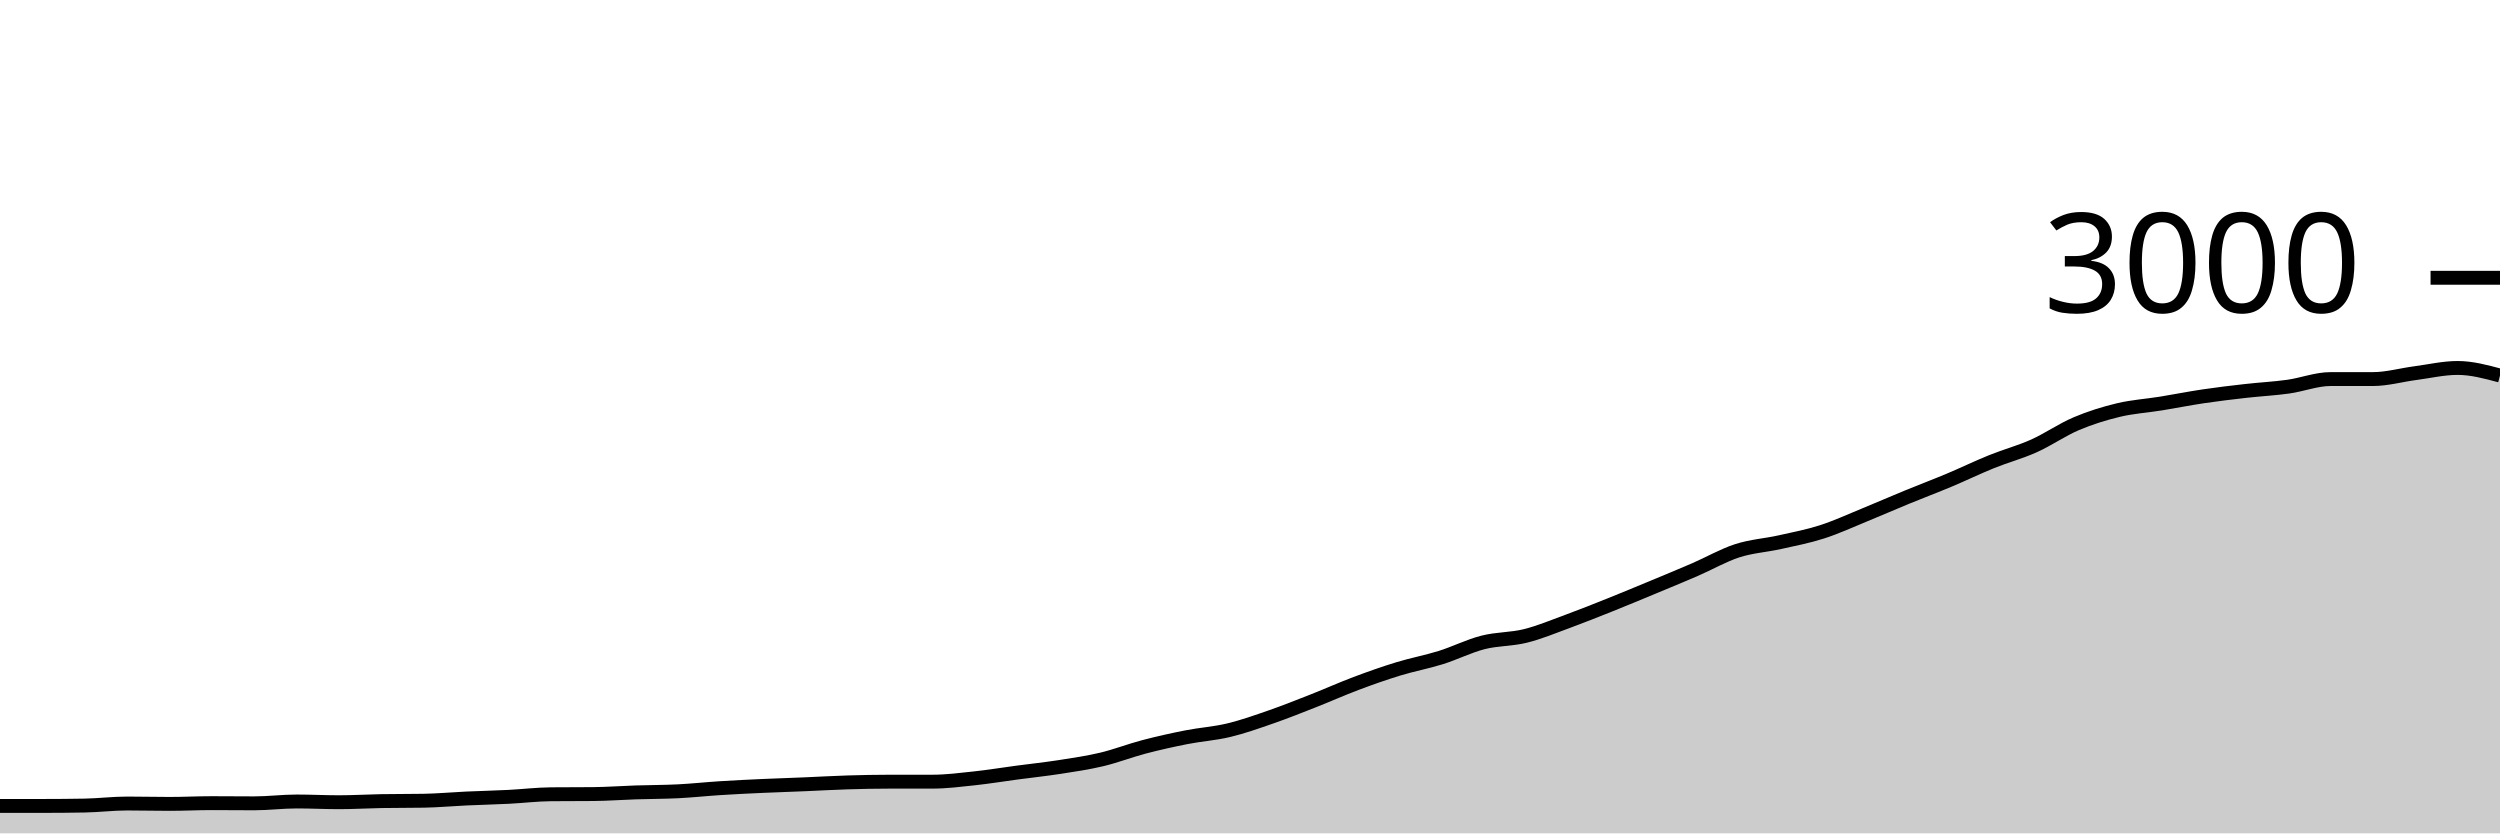
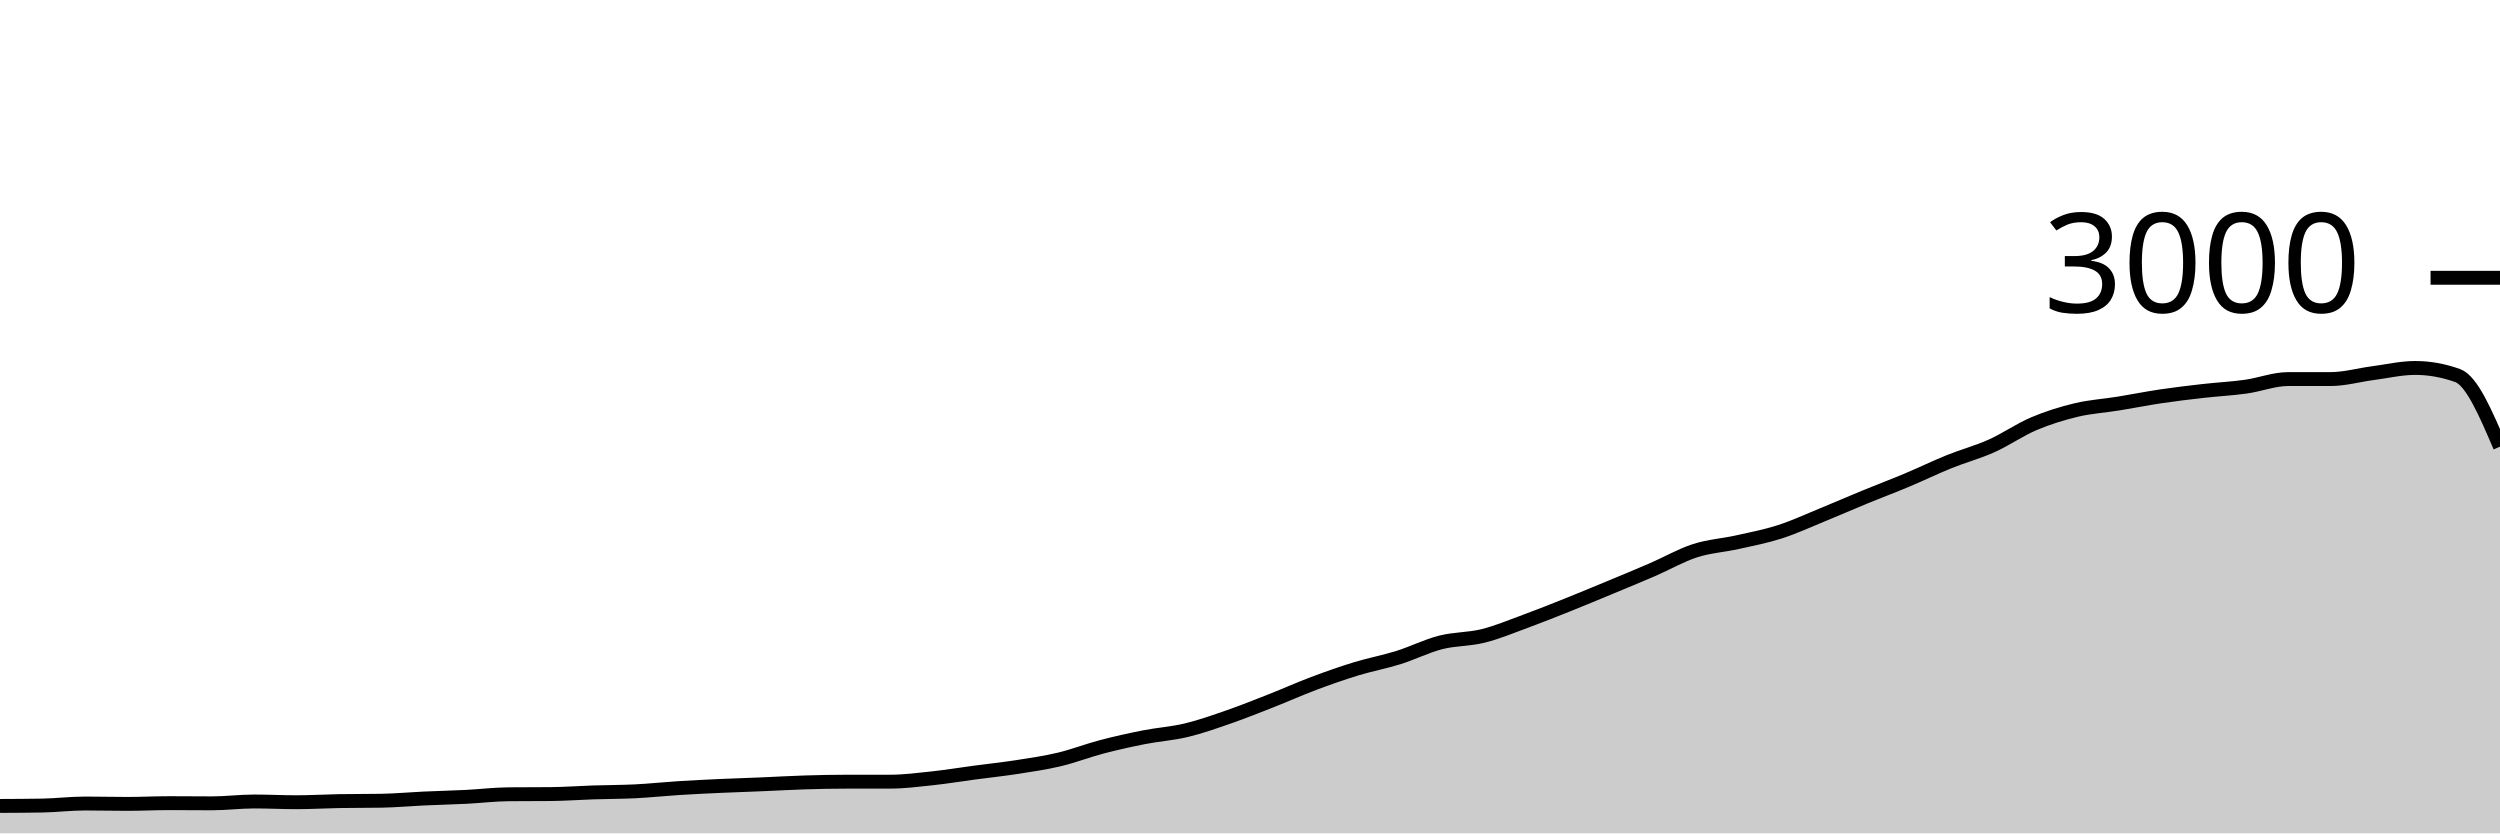
<svg xmlns="http://www.w3.org/2000/svg" viewBox="0 0 180 60">
  <g transform="translate(0,20)">
-     <path class="area" fill="rgba(0, 0, 0, 0.2)" d="M0,38.027C1.017,38.027,2.034,38.027,3.051,38.027C4.068,38.027,5.085,38.018,6.102,38C7.119,37.982,8.136,37.853,9.153,37.853C10.169,37.853,11.186,37.88,12.203,37.88C13.22,37.88,14.237,37.827,15.254,37.827C16.271,37.827,17.288,37.84,18.305,37.84C19.322,37.84,20.339,37.707,21.356,37.707C22.373,37.707,23.39,37.76,24.407,37.76C25.424,37.76,26.441,37.698,27.458,37.68C28.475,37.662,29.492,37.671,30.508,37.653C31.525,37.636,32.542,37.54,33.559,37.493C34.576,37.447,35.593,37.424,36.61,37.373C37.627,37.322,38.644,37.196,39.661,37.187C40.678,37.178,41.695,37.182,42.712,37.173C43.729,37.164,44.746,37.087,45.763,37.053C46.78,37.02,47.797,37.024,48.814,36.973C49.831,36.922,50.847,36.811,51.864,36.747C52.881,36.682,53.898,36.633,54.915,36.587C55.932,36.54,56.949,36.509,57.966,36.467C58.983,36.424,60,36.364,61.017,36.333C62.034,36.302,63.051,36.28,64.068,36.28C65.085,36.28,66.102,36.28,67.119,36.28C68.136,36.28,69.153,36.149,70.169,36.04C71.186,35.931,72.203,35.762,73.22,35.627C74.237,35.491,75.254,35.384,76.271,35.227C77.288,35.069,78.305,34.922,79.322,34.68C80.339,34.438,81.356,34.04,82.373,33.773C83.39,33.507,84.407,33.28,85.424,33.08C86.441,32.88,87.458,32.818,88.475,32.573C89.492,32.329,90.508,31.967,91.525,31.613C92.542,31.26,93.559,30.853,94.576,30.453C95.593,30.053,96.61,29.596,97.627,29.213C98.644,28.831,99.661,28.471,100.678,28.16C101.695,27.849,102.712,27.664,103.729,27.347C104.746,27.029,105.763,26.513,106.78,26.253C107.797,25.993,108.814,26.04,109.831,25.787C110.847,25.533,111.864,25.107,112.881,24.733C113.898,24.36,114.915,23.953,115.932,23.547C116.949,23.14,117.966,22.716,118.983,22.293C120,21.871,121.017,21.453,122.034,21.013C123.051,20.573,124.068,19.982,125.085,19.653C126.102,19.324,127.119,19.267,128.136,19.04C129.153,18.813,130.169,18.62,131.186,18.293C132.203,17.967,133.22,17.496,134.237,17.08C135.254,16.664,136.271,16.218,137.288,15.8C138.305,15.382,139.322,15,140.339,14.573C141.356,14.147,142.373,13.651,143.39,13.24C144.407,12.829,145.424,12.562,146.441,12.107C147.458,11.651,148.475,10.938,149.492,10.507C150.508,10.076,151.525,9.762,152.542,9.52C153.559,9.278,154.576,9.218,155.593,9.053C156.61,8.889,157.627,8.684,158.644,8.533C159.661,8.382,160.678,8.262,161.695,8.147C162.712,8.031,163.729,7.982,164.746,7.84C165.763,7.698,166.78,7.293,167.797,7.293C168.814,7.293,169.831,7.293,170.847,7.293C171.864,7.293,172.881,7,173.898,6.867C174.915,6.733,175.932,6.493,176.949,6.493C177.966,6.493,178.983,6.767,180,7.04L180,40C178.983,40,177.966,40,176.949,40C175.932,40,174.915,40,173.898,40C172.881,40,171.864,40,170.847,40C169.831,40,168.814,40,167.797,40C166.78,40,165.763,40,164.746,40C163.729,40,162.712,40,161.695,40C160.678,40,159.661,40,158.644,40C157.627,40,156.61,40,155.593,40C154.576,40,153.559,40,152.542,40C151.525,40,150.508,40,149.492,40C148.475,40,147.458,40,146.441,40C145.424,40,144.407,40,143.39,40C142.373,40,141.356,40,140.339,40C139.322,40,138.305,40,137.288,40C136.271,40,135.254,40,134.237,40C133.22,40,132.203,40,131.186,40C130.169,40,129.153,40,128.136,40C127.119,40,126.102,40,125.085,40C124.068,40,123.051,40,122.034,40C121.017,40,120,40,118.983,40C117.966,40,116.949,40,115.932,40C114.915,40,113.898,40,112.881,40C111.864,40,110.847,40,109.831,40C108.814,40,107.797,40,106.78,40C105.763,40,104.746,40,103.729,40C102.712,40,101.695,40,100.678,40C99.661,40,98.644,40,97.627,40C96.61,40,95.593,40,94.576,40C93.559,40,92.542,40,91.525,40C90.508,40,89.492,40,88.475,40C87.458,40,86.441,40,85.424,40C84.407,40,83.39,40,82.373,40C81.356,40,80.339,40,79.322,40C78.305,40,77.288,40,76.271,40C75.254,40,74.237,40,73.22,40C72.203,40,71.186,40,70.169,40C69.153,40,68.136,40,67.119,40C66.102,40,65.085,40,64.068,40C63.051,40,62.034,40,61.017,40C60,40,58.983,40,57.966,40C56.949,40,55.932,40,54.915,40C53.898,40,52.881,40,51.864,40C50.847,40,49.831,40,48.814,40C47.797,40,46.78,40,45.763,40C44.746,40,43.729,40,42.712,40C41.695,40,40.678,40,39.661,40C38.644,40,37.627,40,36.61,40C35.593,40,34.576,40,33.559,40C32.542,40,31.525,40,30.508,40C29.492,40,28.475,40,27.458,40C26.441,40,25.424,40,24.407,40C23.39,40,22.373,40,21.356,40C20.339,40,19.322,40,18.305,40C17.288,40,16.271,40,15.254,40C14.237,40,13.22,40,12.203,40C11.186,40,10.169,40,9.153,40C8.136,40,7.119,40,6.102,40C5.085,40,4.068,40,3.051,40C2.034,40,1.017,40,0,40Z" />
-     <path class="line" stroke="black" fill="none" d="M0,38.027C1.017,38.027,2.034,38.027,3.051,38.027C4.068,38.027,5.085,38.018,6.102,38C7.119,37.982,8.136,37.853,9.153,37.853C10.169,37.853,11.186,37.88,12.203,37.88C13.22,37.88,14.237,37.827,15.254,37.827C16.271,37.827,17.288,37.84,18.305,37.84C19.322,37.84,20.339,37.707,21.356,37.707C22.373,37.707,23.39,37.76,24.407,37.76C25.424,37.76,26.441,37.698,27.458,37.68C28.475,37.662,29.492,37.671,30.508,37.653C31.525,37.636,32.542,37.54,33.559,37.493C34.576,37.447,35.593,37.424,36.61,37.373C37.627,37.322,38.644,37.196,39.661,37.187C40.678,37.178,41.695,37.182,42.712,37.173C43.729,37.164,44.746,37.087,45.763,37.053C46.78,37.02,47.797,37.024,48.814,36.973C49.831,36.922,50.847,36.811,51.864,36.747C52.881,36.682,53.898,36.633,54.915,36.587C55.932,36.54,56.949,36.509,57.966,36.467C58.983,36.424,60,36.364,61.017,36.333C62.034,36.302,63.051,36.28,64.068,36.28C65.085,36.28,66.102,36.28,67.119,36.28C68.136,36.28,69.153,36.149,70.169,36.04C71.186,35.931,72.203,35.762,73.22,35.627C74.237,35.491,75.254,35.384,76.271,35.227C77.288,35.069,78.305,34.922,79.322,34.68C80.339,34.438,81.356,34.04,82.373,33.773C83.39,33.507,84.407,33.28,85.424,33.08C86.441,32.88,87.458,32.818,88.475,32.573C89.492,32.329,90.508,31.967,91.525,31.613C92.542,31.26,93.559,30.853,94.576,30.453C95.593,30.053,96.61,29.596,97.627,29.213C98.644,28.831,99.661,28.471,100.678,28.16C101.695,27.849,102.712,27.664,103.729,27.347C104.746,27.029,105.763,26.513,106.78,26.253C107.797,25.993,108.814,26.04,109.831,25.787C110.847,25.533,111.864,25.107,112.881,24.733C113.898,24.36,114.915,23.953,115.932,23.547C116.949,23.14,117.966,22.716,118.983,22.293C120,21.871,121.017,21.453,122.034,21.013C123.051,20.573,124.068,19.982,125.085,19.653C126.102,19.324,127.119,19.267,128.136,19.04C129.153,18.813,130.169,18.62,131.186,18.293C132.203,17.967,133.22,17.496,134.237,17.08C135.254,16.664,136.271,16.218,137.288,15.8C138.305,15.382,139.322,15,140.339,14.573C141.356,14.147,142.373,13.651,143.39,13.24C144.407,12.829,145.424,12.562,146.441,12.107C147.458,11.651,148.475,10.938,149.492,10.507C150.508,10.076,151.525,9.762,152.542,9.52C153.559,9.278,154.576,9.218,155.593,9.053C156.61,8.889,157.627,8.684,158.644,8.533C159.661,8.382,160.678,8.262,161.695,8.147C162.712,8.031,163.729,7.982,164.746,7.84C165.763,7.698,166.78,7.293,167.797,7.293C168.814,7.293,169.831,7.293,170.847,7.293C171.864,7.293,172.881,7,173.898,6.867C174.915,6.733,175.932,6.493,176.949,6.493C177.966,6.493,178.983,6.767,180,7.04" />
+     <path class="area" fill="rgba(0, 0, 0, 0.2)" d="M0,38.027C1.017,38.022,2.034,38.018,3.051,38C4.068,37.982,5.085,37.853,6.102,37.853C7.119,37.853,8.136,37.88,9.153,37.88C10.169,37.88,11.186,37.827,12.203,37.827C13.22,37.827,14.237,37.84,15.254,37.84C16.271,37.84,17.288,37.707,18.305,37.707C19.322,37.707,20.339,37.76,21.356,37.76C22.373,37.76,23.39,37.698,24.407,37.68C25.424,37.662,26.441,37.671,27.458,37.653C28.475,37.636,29.492,37.54,30.508,37.493C31.525,37.447,32.542,37.424,33.559,37.373C34.576,37.322,35.593,37.196,36.61,37.187C37.627,37.178,38.644,37.182,39.661,37.173C40.678,37.164,41.695,37.087,42.712,37.053C43.729,37.02,44.746,37.024,45.763,36.973C46.78,36.922,47.797,36.811,48.814,36.747C49.831,36.682,50.847,36.633,51.864,36.587C52.881,36.54,53.898,36.509,54.915,36.467C55.932,36.424,56.949,36.364,57.966,36.333C58.983,36.302,60,36.28,61.017,36.28C62.034,36.28,63.051,36.28,64.068,36.28C65.085,36.28,66.102,36.149,67.119,36.04C68.136,35.931,69.153,35.762,70.169,35.627C71.186,35.491,72.203,35.384,73.22,35.227C74.237,35.069,75.254,34.922,76.271,34.68C77.288,34.438,78.305,34.04,79.322,33.773C80.339,33.507,81.356,33.28,82.373,33.08C83.39,32.88,84.407,32.818,85.424,32.573C86.441,32.329,87.458,31.967,88.475,31.613C89.492,31.26,90.508,30.853,91.525,30.453C92.542,30.053,93.559,29.596,94.576,29.213C95.593,28.831,96.61,28.471,97.627,28.16C98.644,27.849,99.661,27.664,100.678,27.347C101.695,27.029,102.712,26.513,103.729,26.253C104.746,25.993,105.763,26.04,106.78,25.787C107.797,25.533,108.814,25.107,109.831,24.733C110.847,24.36,111.864,23.953,112.881,23.547C113.898,23.14,114.915,22.716,115.932,22.293C116.949,21.871,117.966,21.453,118.983,21.013C120,20.573,121.017,19.982,122.034,19.653C123.051,19.324,124.068,19.267,125.085,19.04C126.102,18.813,127.119,18.62,128.136,18.293C129.153,17.967,130.169,17.496,131.186,17.08C132.203,16.664,133.22,16.218,134.237,15.8C135.254,15.382,136.271,15,137.288,14.573C138.305,14.147,139.322,13.651,140.339,13.24C141.356,12.829,142.373,12.562,143.39,12.107C144.407,11.651,145.424,10.938,146.441,10.507C147.458,10.076,148.475,9.762,149.492,9.52C150.508,9.278,151.525,9.218,152.542,9.053C153.559,8.889,154.576,8.684,155.593,8.533C156.61,8.382,157.627,8.262,158.644,8.147C159.661,8.031,160.678,7.982,161.695,7.84C162.712,7.698,163.729,7.293,164.746,7.293C165.763,7.293,166.78,7.293,167.797,7.293C168.814,7.293,169.831,7,170.847,6.867C171.864,6.733,172.881,6.493,173.898,6.493C174.915,6.493,175.932,6.676,176.949,7.04C177.966,7.404,178.983,9.782,180,12.16L180,40C178.983,40,177.966,40,176.949,40C175.932,40,174.915,40,173.898,40C172.881,40,171.864,40,170.847,40C169.831,40,168.814,40,167.797,40C166.78,40,165.763,40,164.746,40C163.729,40,162.712,40,161.695,40C160.678,40,159.661,40,158.644,40C157.627,40,156.61,40,155.593,40C154.576,40,153.559,40,152.542,40C151.525,40,150.508,40,149.492,40C148.475,40,147.458,40,146.441,40C145.424,40,144.407,40,143.39,40C142.373,40,141.356,40,140.339,40C139.322,40,138.305,40,137.288,40C136.271,40,135.254,40,134.237,40C133.22,40,132.203,40,131.186,40C130.169,40,129.153,40,128.136,40C127.119,40,126.102,40,125.085,40C124.068,40,123.051,40,122.034,40C121.017,40,120,40,118.983,40C117.966,40,116.949,40,115.932,40C114.915,40,113.898,40,112.881,40C111.864,40,110.847,40,109.831,40C108.814,40,107.797,40,106.78,40C105.763,40,104.746,40,103.729,40C102.712,40,101.695,40,100.678,40C99.661,40,98.644,40,97.627,40C96.61,40,95.593,40,94.576,40C93.559,40,92.542,40,91.525,40C90.508,40,89.492,40,88.475,40C87.458,40,86.441,40,85.424,40C84.407,40,83.39,40,82.373,40C81.356,40,80.339,40,79.322,40C78.305,40,77.288,40,76.271,40C75.254,40,74.237,40,73.22,40C72.203,40,71.186,40,70.169,40C69.153,40,68.136,40,67.119,40C66.102,40,65.085,40,64.068,40C63.051,40,62.034,40,61.017,40C60,40,58.983,40,57.966,40C56.949,40,55.932,40,54.915,40C53.898,40,52.881,40,51.864,40C50.847,40,49.831,40,48.814,40C47.797,40,46.78,40,45.763,40C44.746,40,43.729,40,42.712,40C41.695,40,40.678,40,39.661,40C38.644,40,37.627,40,36.61,40C35.593,40,34.576,40,33.559,40C32.542,40,31.525,40,30.508,40C29.492,40,28.475,40,27.458,40C26.441,40,25.424,40,24.407,40C23.39,40,22.373,40,21.356,40C20.339,40,19.322,40,18.305,40C17.288,40,16.271,40,15.254,40C14.237,40,13.22,40,12.203,40C11.186,40,10.169,40,9.153,40C8.136,40,7.119,40,6.102,40C5.085,40,4.068,40,3.051,40C2.034,40,1.017,40,0,40Z" />
+     <path class="line" stroke="black" fill="none" d="M0,38.027C1.017,38.022,2.034,38.018,3.051,38C4.068,37.982,5.085,37.853,6.102,37.853C7.119,37.853,8.136,37.88,9.153,37.88C10.169,37.88,11.186,37.827,12.203,37.827C13.22,37.827,14.237,37.84,15.254,37.84C16.271,37.84,17.288,37.707,18.305,37.707C19.322,37.707,20.339,37.76,21.356,37.76C22.373,37.76,23.39,37.698,24.407,37.68C25.424,37.662,26.441,37.671,27.458,37.653C28.475,37.636,29.492,37.54,30.508,37.493C31.525,37.447,32.542,37.424,33.559,37.373C34.576,37.322,35.593,37.196,36.61,37.187C37.627,37.178,38.644,37.182,39.661,37.173C40.678,37.164,41.695,37.087,42.712,37.053C43.729,37.02,44.746,37.024,45.763,36.973C46.78,36.922,47.797,36.811,48.814,36.747C49.831,36.682,50.847,36.633,51.864,36.587C52.881,36.54,53.898,36.509,54.915,36.467C55.932,36.424,56.949,36.364,57.966,36.333C58.983,36.302,60,36.28,61.017,36.28C62.034,36.28,63.051,36.28,64.068,36.28C65.085,36.28,66.102,36.149,67.119,36.04C68.136,35.931,69.153,35.762,70.169,35.627C71.186,35.491,72.203,35.384,73.22,35.227C74.237,35.069,75.254,34.922,76.271,34.68C77.288,34.438,78.305,34.04,79.322,33.773C80.339,33.507,81.356,33.28,82.373,33.08C83.39,32.88,84.407,32.818,85.424,32.573C86.441,32.329,87.458,31.967,88.475,31.613C89.492,31.26,90.508,30.853,91.525,30.453C92.542,30.053,93.559,29.596,94.576,29.213C95.593,28.831,96.61,28.471,97.627,28.16C98.644,27.849,99.661,27.664,100.678,27.347C101.695,27.029,102.712,26.513,103.729,26.253C104.746,25.993,105.763,26.04,106.78,25.787C107.797,25.533,108.814,25.107,109.831,24.733C110.847,24.36,111.864,23.953,112.881,23.547C113.898,23.14,114.915,22.716,115.932,22.293C116.949,21.871,117.966,21.453,118.983,21.013C120,20.573,121.017,19.982,122.034,19.653C123.051,19.324,124.068,19.267,125.085,19.04C126.102,18.813,127.119,18.62,128.136,18.293C129.153,17.967,130.169,17.496,131.186,17.08C132.203,16.664,133.22,16.218,134.237,15.8C135.254,15.382,136.271,15,137.288,14.573C138.305,14.147,139.322,13.651,140.339,13.24C141.356,12.829,142.373,12.562,143.39,12.107C144.407,11.651,145.424,10.938,146.441,10.507C147.458,10.076,148.475,9.762,149.492,9.52C150.508,9.278,151.525,9.218,152.542,9.053C153.559,8.889,154.576,8.684,155.593,8.533C156.61,8.382,157.627,8.262,158.644,8.147C159.661,8.031,160.678,7.982,161.695,7.84C162.712,7.698,163.729,7.293,164.746,7.293C165.763,7.293,166.78,7.293,167.797,7.293C168.814,7.293,169.831,7,170.847,6.867C171.864,6.733,172.881,6.493,173.898,6.493C174.915,6.493,175.932,6.676,176.949,7.04C177.966,7.404,178.983,9.782,180,12.16" />
    <path class="axis-ceiling" stroke-width="1" stroke="black" fill="none" d="M175,0L180,0" />
    <text class="axis-ceiling-label" font-family="sans-serif" text-anchor="end" font-size="10px" x="170" y="2.5">3000</text>
  </g>
</svg>
